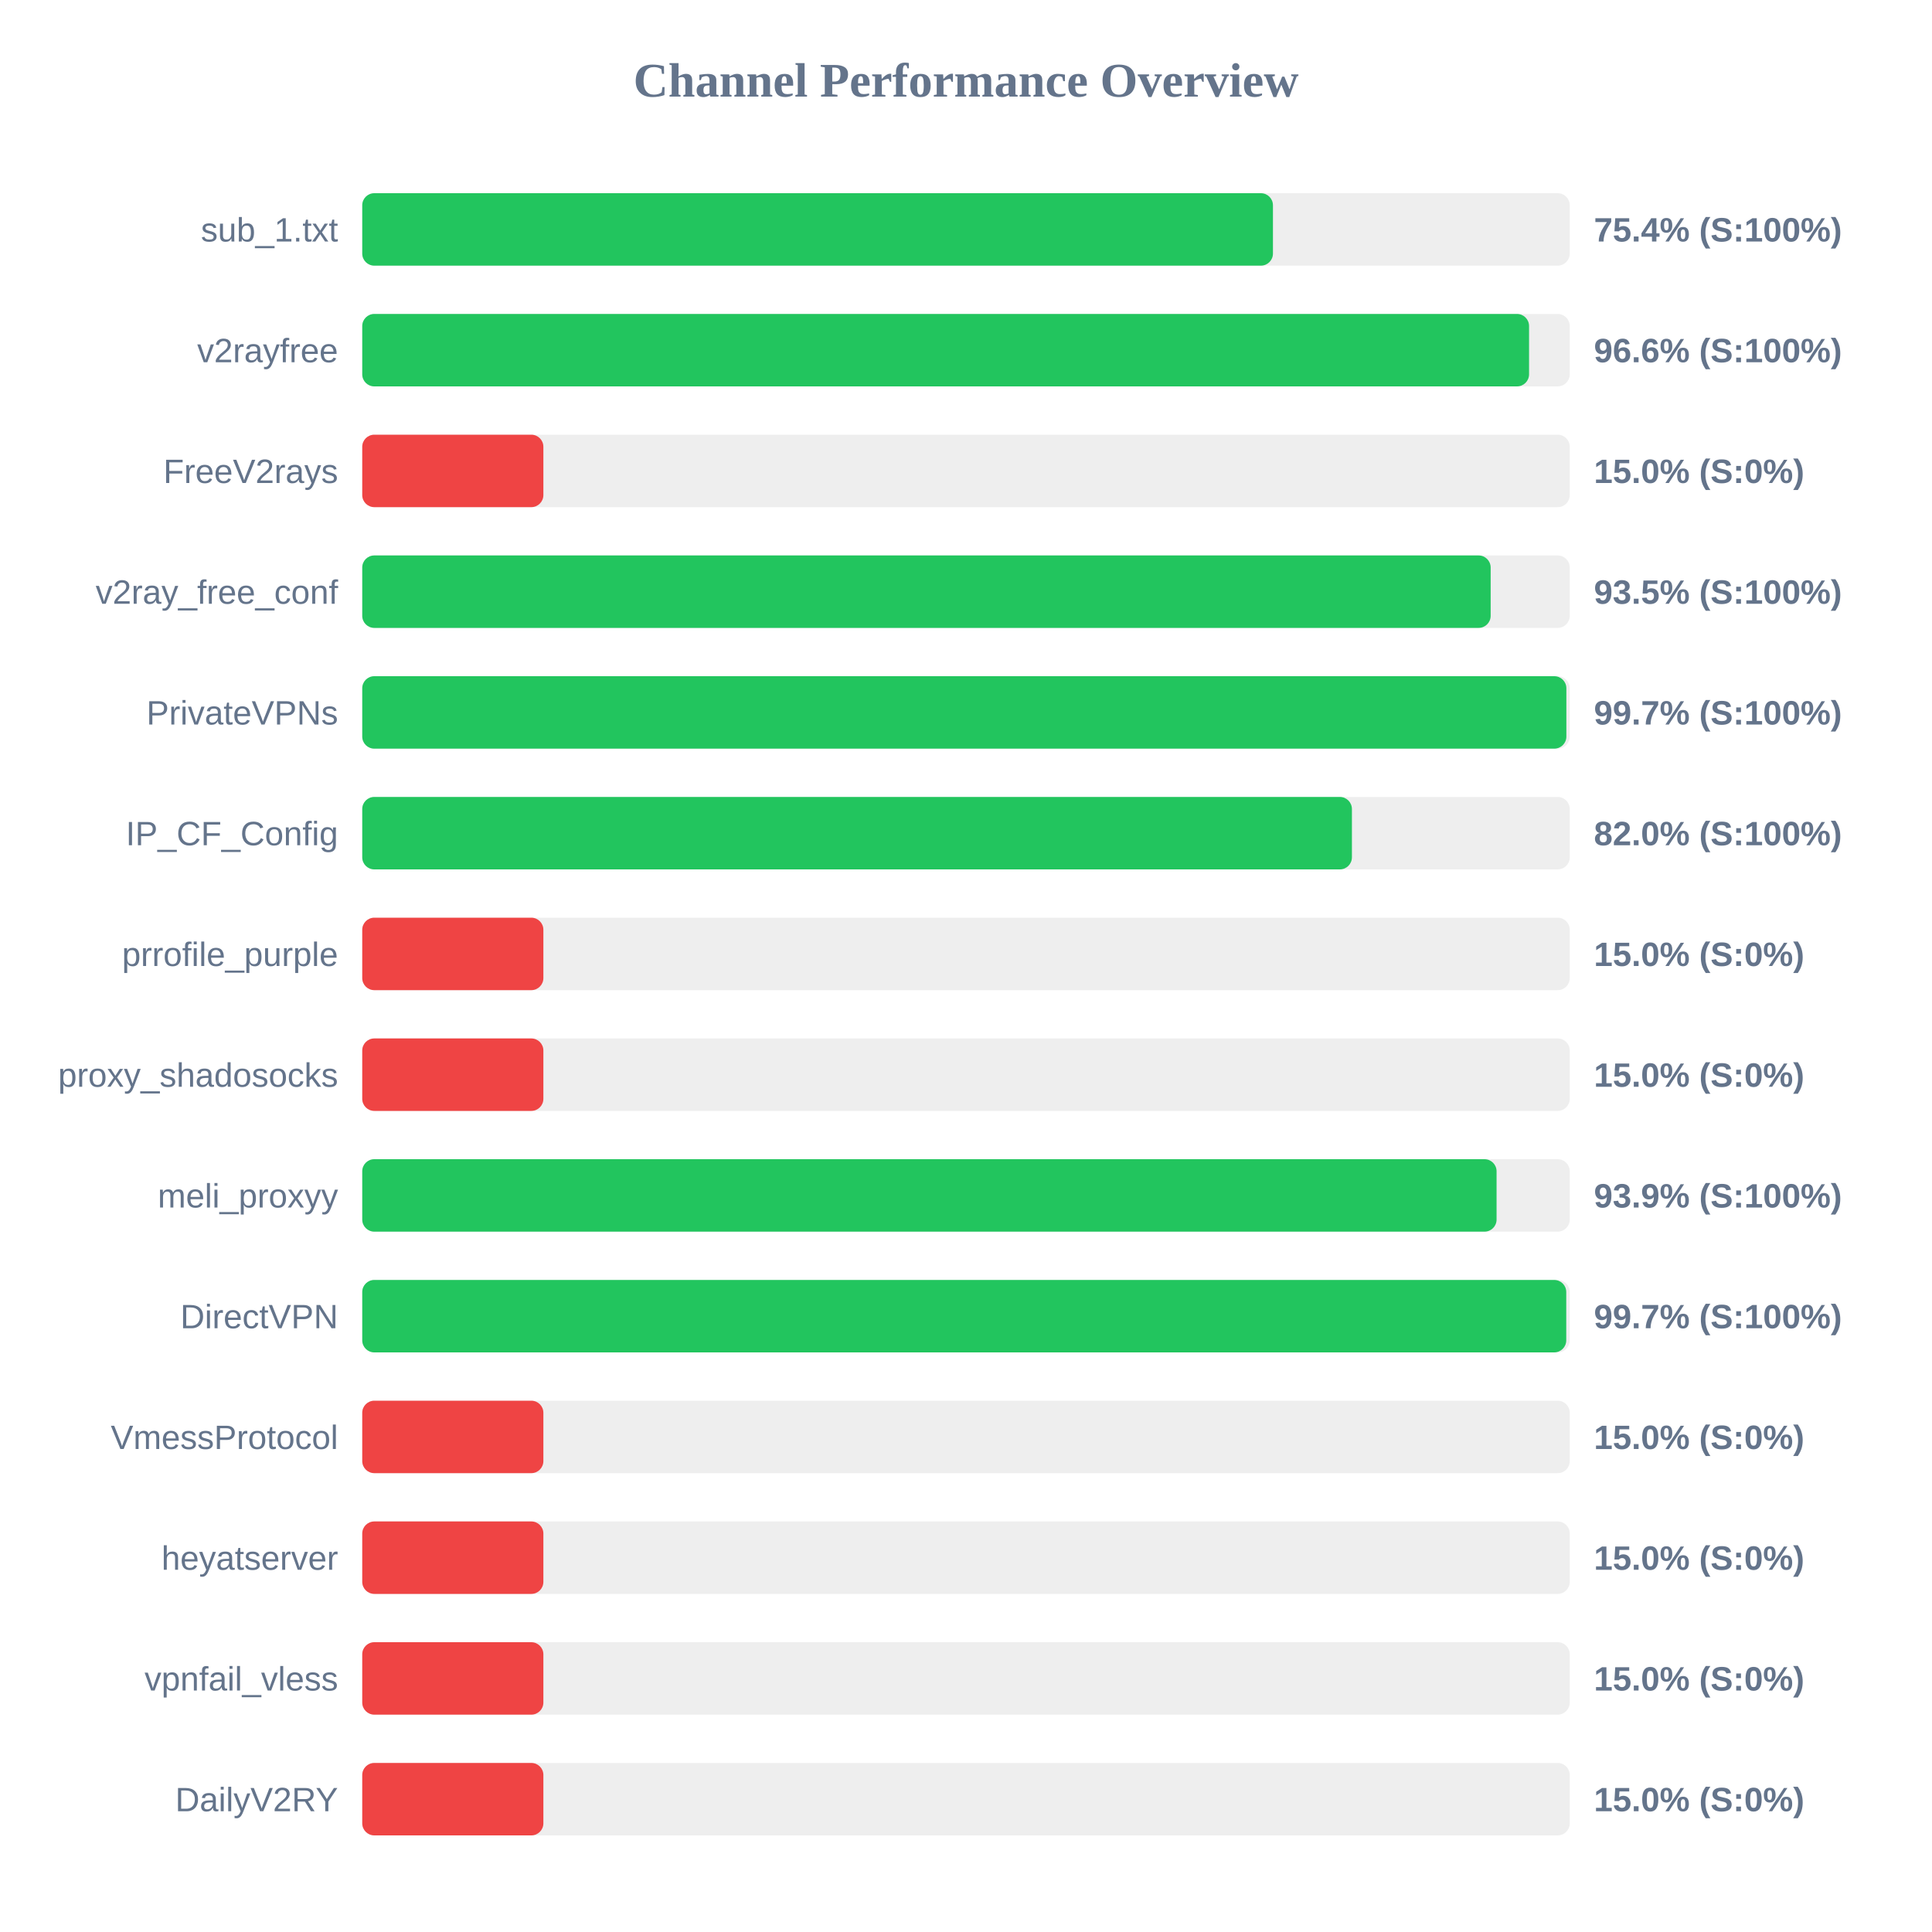
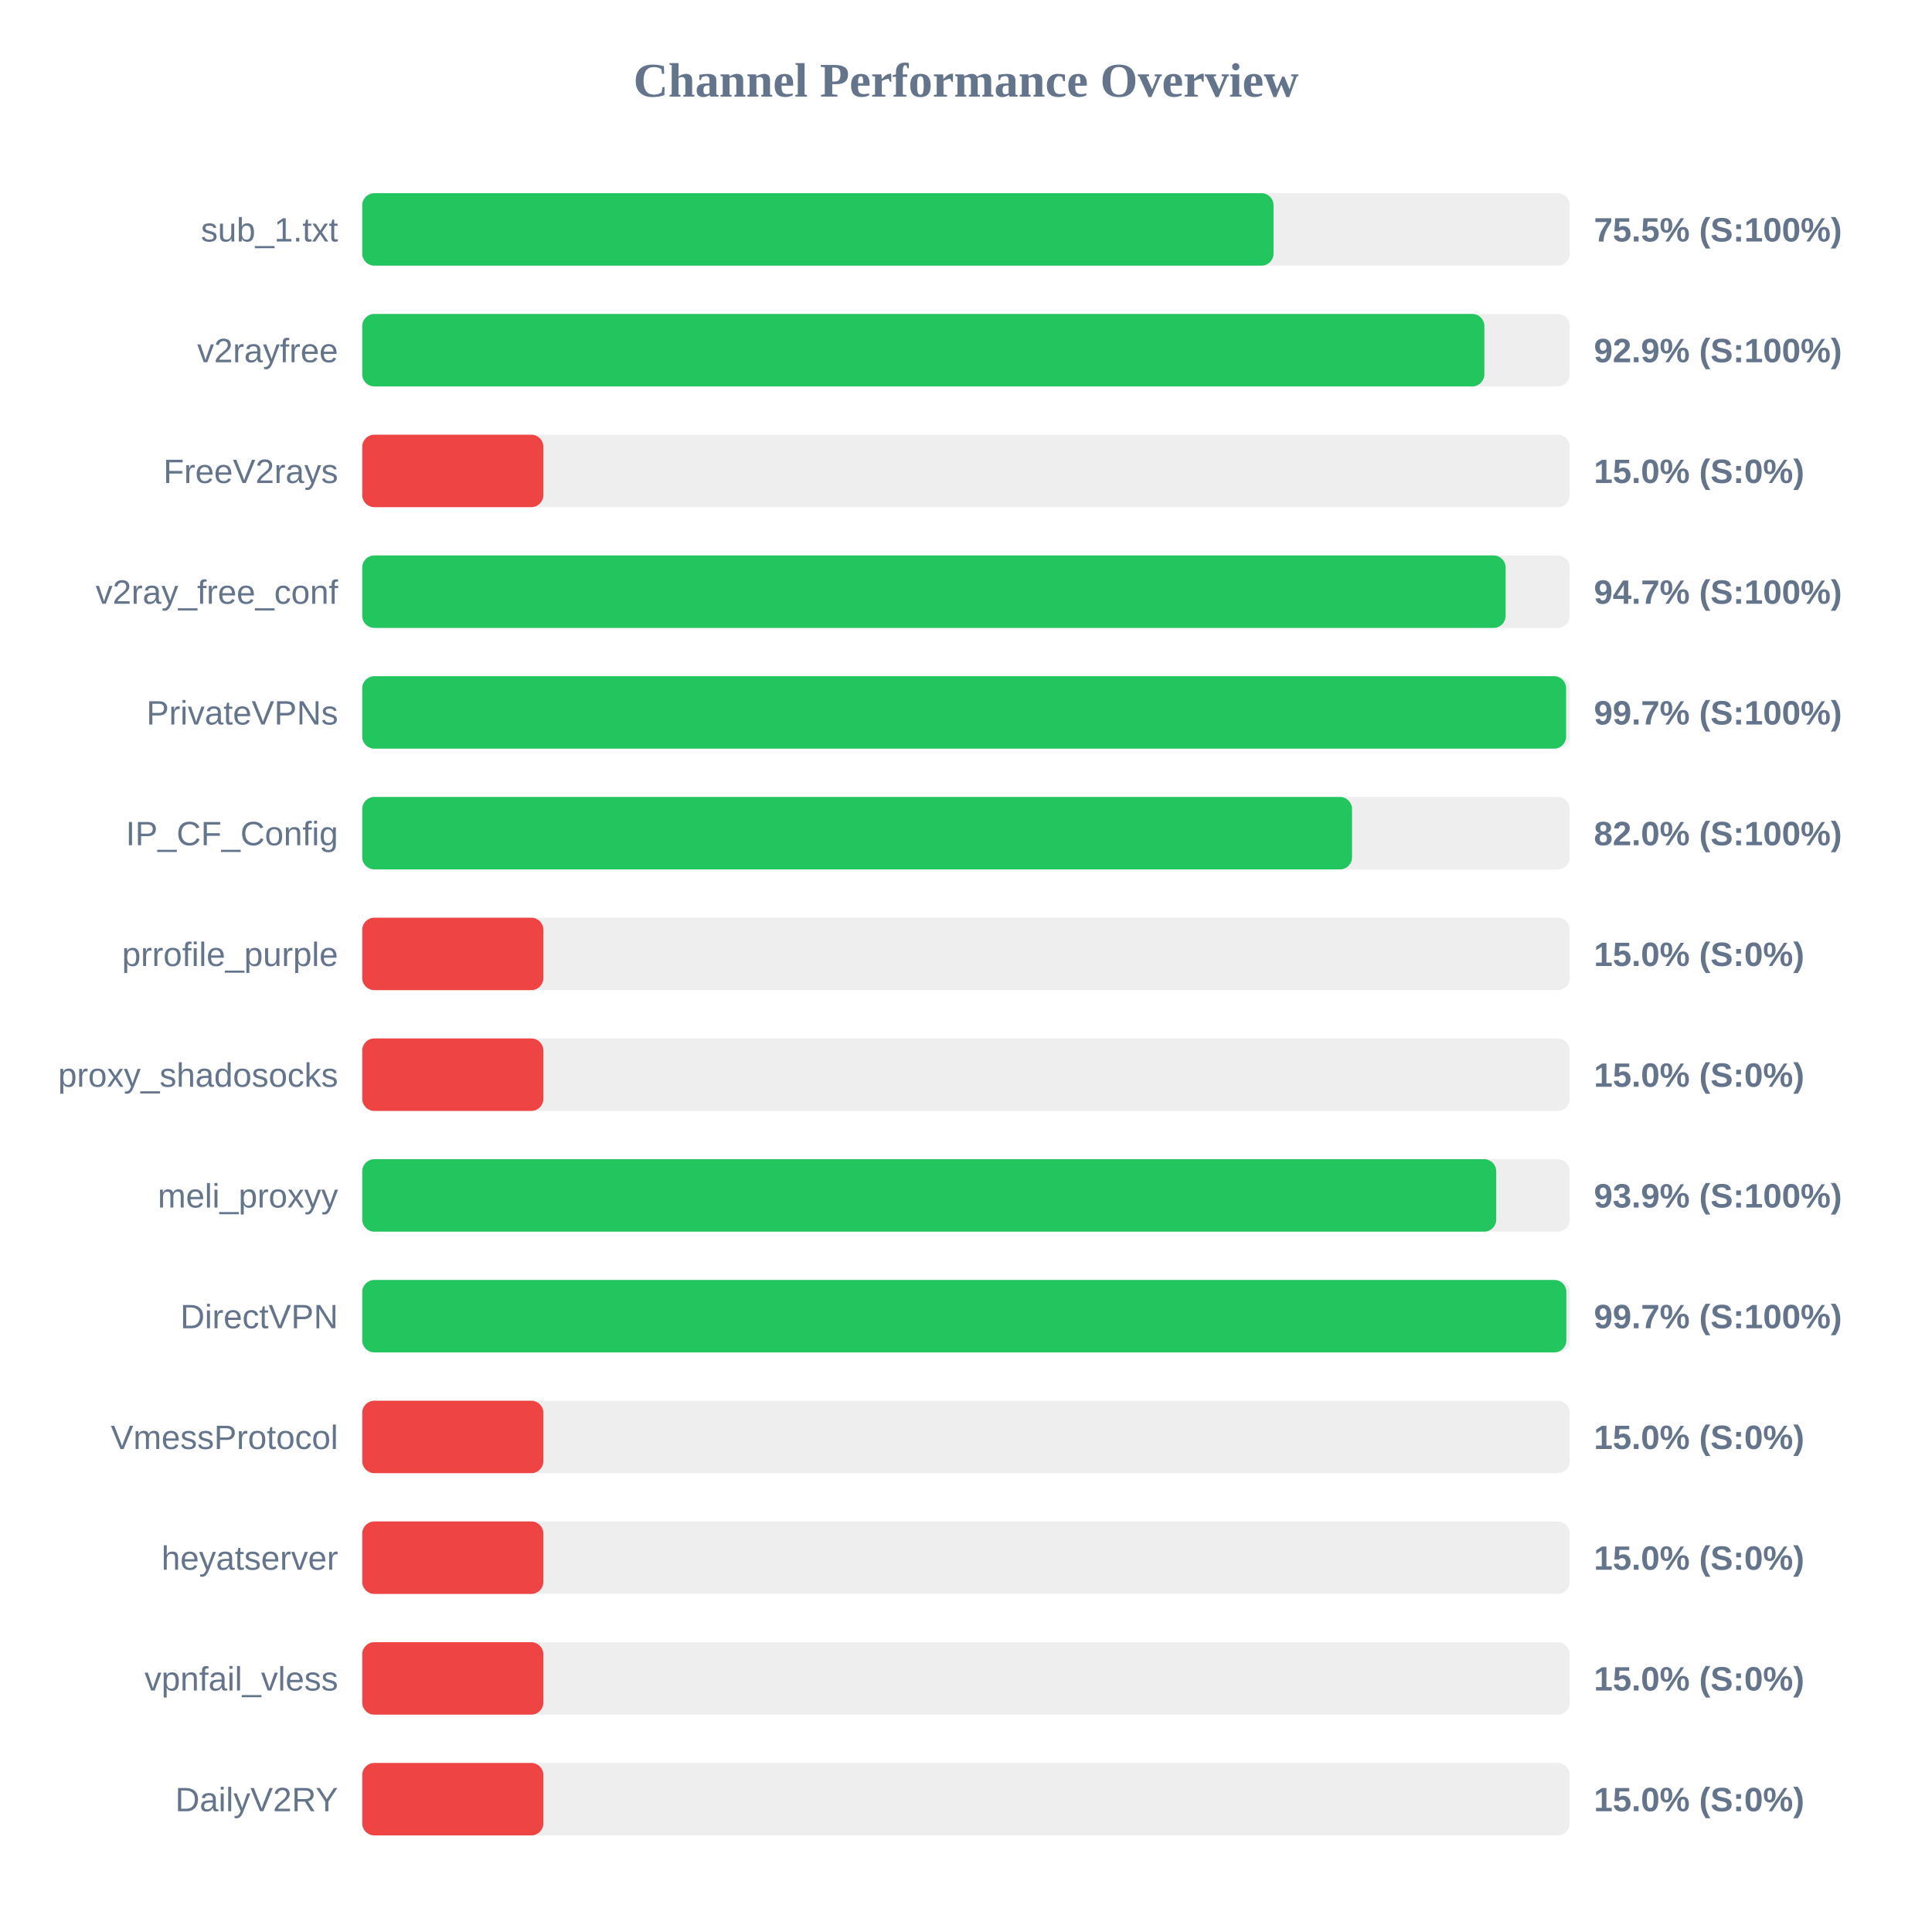
<svg xmlns="http://www.w3.org/2000/svg" width="800" height="800" version="1.1">
  <style>
        .row { font: 14px Arial; fill: #64748b; }
        .score { font: bold 14px Arial; fill: #64748b; }
    </style>
  <text x="400" y="40" text-anchor="middle" font-size="20px" font-weight="bold" fill="#64748b">Channel Performance Overview</text>
  <rect x="150" y="80" width="500" height="30" fill="#eee" rx="5" />
-   <rect x="150" y="80" width="377.1" height="30" fill="#22c55e" rx="5" />
+   <rect x="150" y="80" width="377.35" height="30" fill="#22c55e" rx="5" />
  <text x="140" y="100" text-anchor="end" class="row">sub_1.txt</text>
-   <text x="660" y="100" text-anchor="start" class="score">75.4% (S:100%)</text>
+   <text x="660" y="100" text-anchor="start" class="score">75.5% (S:100%)</text>
  <rect x="150" y="130" width="500" height="30" fill="#eee" rx="5" />
-   <rect x="150" y="130" width="483.15" height="30" fill="#22c55e" rx="5" />
+   <rect x="150" y="130" width="464.65" height="30" fill="#22c55e" rx="5" />
  <text x="140" y="150" text-anchor="end" class="row">v2rayfree</text>
-   <text x="660" y="150" text-anchor="start" class="score">96.6% (S:100%)</text>
+   <text x="660" y="150" text-anchor="start" class="score">92.9% (S:100%)</text>
  <rect x="150" y="180" width="500" height="30" fill="#eee" rx="5" />
  <rect x="150" y="180" width="75.0" height="30" fill="#ef4444" rx="5" />
  <text x="140" y="200" text-anchor="end" class="row">FreeV2rays</text>
  <text x="660" y="200" text-anchor="start" class="score">15.0% (S:0%)</text>
  <rect x="150" y="230" width="500" height="30" fill="#eee" rx="5" />
-   <rect x="150" y="230" width="467.25" height="30" fill="#22c55e" rx="5" />
+   <rect x="150" y="230" width="473.45" height="30" fill="#22c55e" rx="5" />
  <text x="140" y="250" text-anchor="end" class="row">v2ray_free_conf</text>
-   <text x="660" y="250" text-anchor="start" class="score">93.5% (S:100%)</text>
+   <text x="660" y="250" text-anchor="start" class="score">94.7% (S:100%)</text>
  <rect x="150" y="280" width="500" height="30" fill="#eee" rx="5" />
-   <rect x="150" y="280" width="498.6" height="30" fill="#22c55e" rx="5" />
+   <rect x="150" y="280" width="498.5" height="30" fill="#22c55e" rx="5" />
  <text x="140" y="300" text-anchor="end" class="row">PrivateVPNs</text>
  <text x="660" y="300" text-anchor="start" class="score">99.7% (S:100%)</text>
  <rect x="150" y="330" width="500" height="30" fill="#eee" rx="5" />
-   <rect x="150" y="330" width="409.8" height="30" fill="#22c55e" rx="5" />
+   <rect x="150" y="330" width="409.85" height="30" fill="#22c55e" rx="5" />
  <text x="140" y="350" text-anchor="end" class="row">IP_CF_Config</text>
  <text x="660" y="350" text-anchor="start" class="score">82.0% (S:100%)</text>
  <rect x="150" y="380" width="500" height="30" fill="#eee" rx="5" />
  <rect x="150" y="380" width="75.0" height="30" fill="#ef4444" rx="5" />
  <text x="140" y="400" text-anchor="end" class="row">prrofile_purple</text>
  <text x="660" y="400" text-anchor="start" class="score">15.0% (S:0%)</text>
  <rect x="150" y="430" width="500" height="30" fill="#eee" rx="5" />
  <rect x="150" y="430" width="75.0" height="30" fill="#ef4444" rx="5" />
  <text x="140" y="450" text-anchor="end" class="row">proxy_shadosocks</text>
  <text x="660" y="450" text-anchor="start" class="score">15.0% (S:0%)</text>
  <rect x="150" y="480" width="500" height="30" fill="#eee" rx="5" />
-   <rect x="150" y="480" width="469.7" height="30" fill="#22c55e" rx="5" />
+   <rect x="150" y="480" width="469.55" height="30" fill="#22c55e" rx="5" />
  <text x="140" y="500" text-anchor="end" class="row">meli_proxyy</text>
  <text x="660" y="500" text-anchor="start" class="score">93.9% (S:100%)</text>
  <rect x="150" y="530" width="500" height="30" fill="#eee" rx="5" />
-   <rect x="150" y="530" width="498.55" height="30" fill="#22c55e" rx="5" />
+   <rect x="150" y="530" width="498.6" height="30" fill="#22c55e" rx="5" />
  <text x="140" y="550" text-anchor="end" class="row">DirectVPN</text>
  <text x="660" y="550" text-anchor="start" class="score">99.7% (S:100%)</text>
  <rect x="150" y="580" width="500" height="30" fill="#eee" rx="5" />
  <rect x="150" y="580" width="75.0" height="30" fill="#ef4444" rx="5" />
  <text x="140" y="600" text-anchor="end" class="row">VmessProtocol</text>
  <text x="660" y="600" text-anchor="start" class="score">15.0% (S:0%)</text>
  <rect x="150" y="630" width="500" height="30" fill="#eee" rx="5" />
  <rect x="150" y="630" width="75.0" height="30" fill="#ef4444" rx="5" />
  <text x="140" y="650" text-anchor="end" class="row">heyatserver</text>
  <text x="660" y="650" text-anchor="start" class="score">15.0% (S:0%)</text>
  <rect x="150" y="680" width="500" height="30" fill="#eee" rx="5" />
  <rect x="150" y="680" width="75.0" height="30" fill="#ef4444" rx="5" />
  <text x="140" y="700" text-anchor="end" class="row">vpnfail_vless</text>
  <text x="660" y="700" text-anchor="start" class="score">15.0% (S:0%)</text>
  <rect x="150" y="730" width="500" height="30" fill="#eee" rx="5" />
  <rect x="150" y="730" width="75.0" height="30" fill="#ef4444" rx="5" />
  <text x="140" y="750" text-anchor="end" class="row">DailyV2RY</text>
  <text x="660" y="750" text-anchor="start" class="score">15.0% (S:0%)</text>
</svg>
